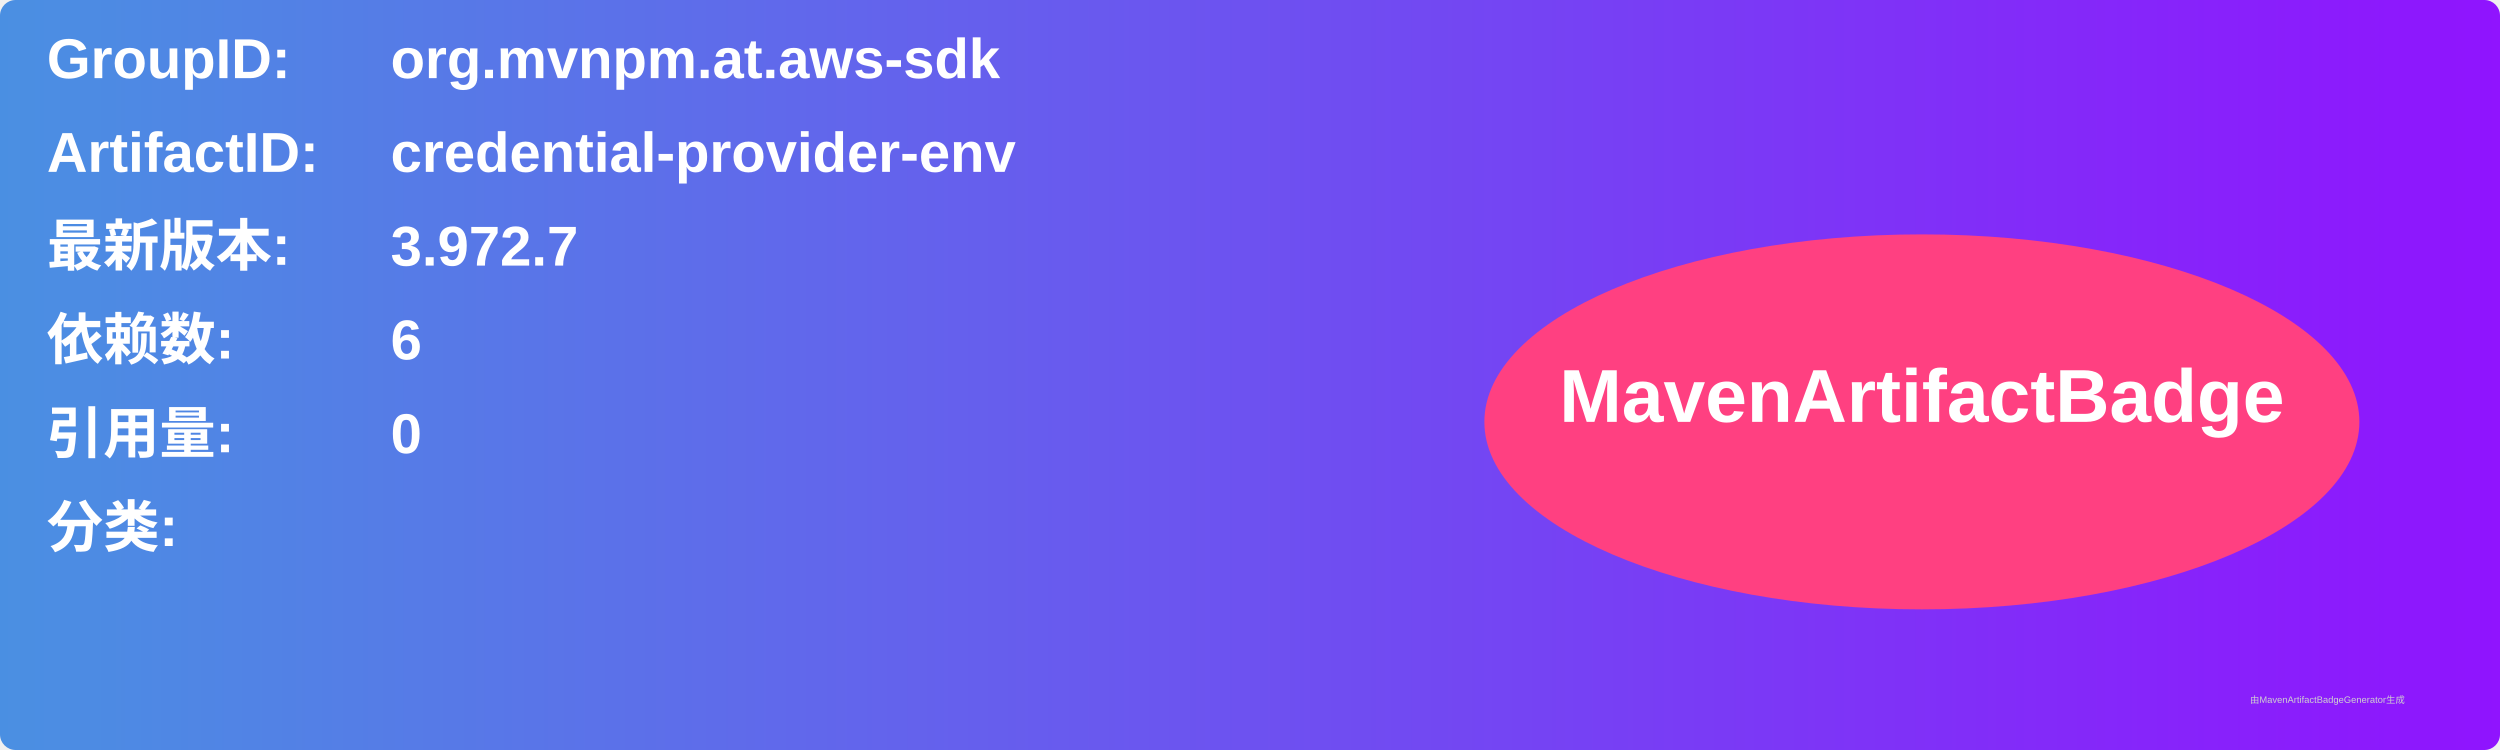
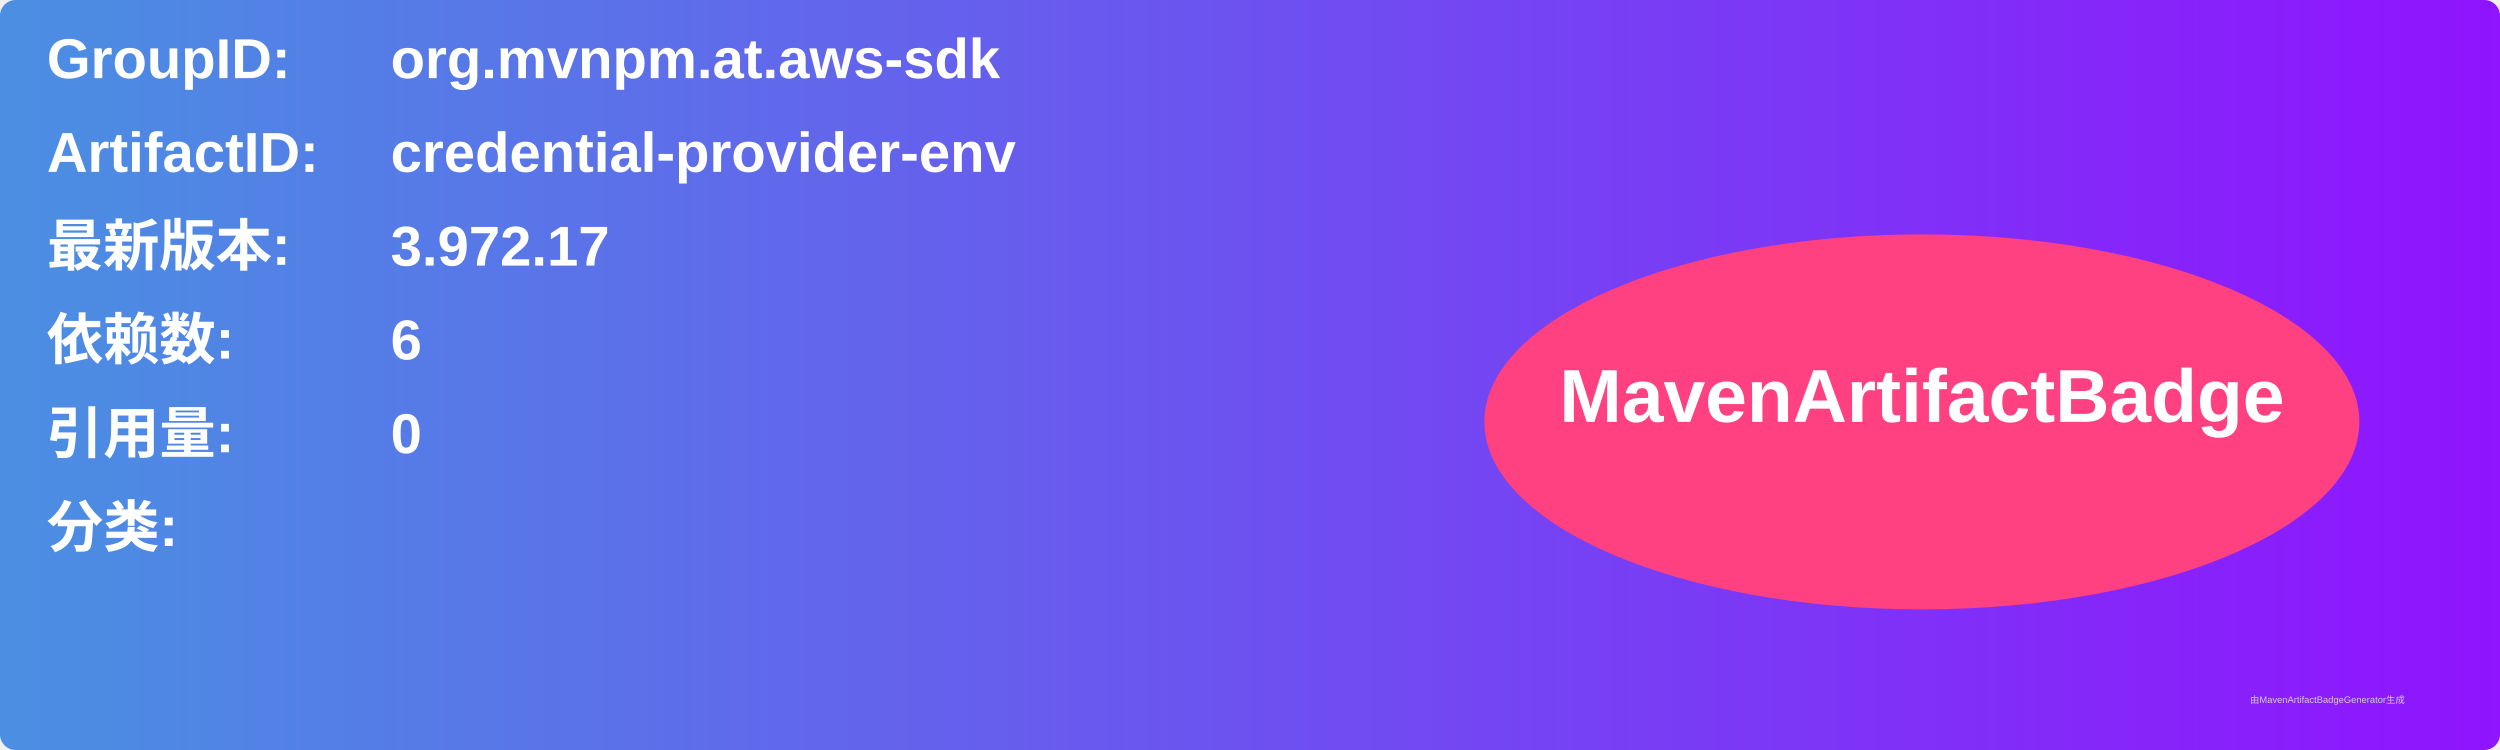
<svg xmlns="http://www.w3.org/2000/svg" width="800" height="240" viewBox="0 0 800 240">
  <linearGradient id="grad" x1="0%" y1="0%" x2="100%" y2="0%">
    <stop offset="0%" stop-color="#4a90e2" />
    <stop offset="100%" stop-color="#9013fe" />
  </linearGradient>
  <rect width="100%" height="100%" rx="5" ry="5" fill="url(#grad)" />
  <g transform="translate(15, 15)">
    <text x="0" y="10" font-family="Arial" font-size="18" fill="white" font-weight="bold" width="260">GroupID:</text>
    <text x="110" y="10" font-family="Arial" font-size="18" fill="white" font-weight="bold" width="460">org.mvnpm.at.aws-sdk</text>
    <text x="0" y="40" font-family="Arial" font-size="18" fill="white" font-weight="bold" width="260">ArtifactID:</text>
    <text x="110" y="40" font-family="Arial" font-size="18" fill="white" font-weight="bold" width="460">credential-provider-env</text>
    <text x="0" y="70" font-family="Arial" font-size="18" fill="white" font-weight="bold">最新版本:</text>
    <text x="110" y="70" font-family="Arial" font-size="18" fill="white" font-weight="bold">
-       <tspan font-weight="bold">3.972.7</tspan>
+       <tspan font-weight="bold">3.972.17</tspan>
    </text>
    <text x="0" y="100" font-family="Arial" font-size="18" fill="white" font-weight="bold">依赖数: </text>
    <text x="110" y="100" font-family="Arial" font-size="18" fill="white">
      <tspan font-weight="bold">6</tspan>
    </text>
    <text x="0" y="130" font-family="Arial" font-size="18" fill="white" font-weight="bold">引用量: </text>
    <text x="110" y="130" font-family="Arial" font-size="18" fill="white">
      <tspan font-weight="bold">0</tspan>
    </text>
    <text x="0" y="160" font-family="Arial" font-size="18" fill="white" font-weight="bold">分类:</text>
    <text x="10" y="190" font-family="Arial" font-size="10" fill="white">
      <tspan font-weight="bold" />
    </text>
    <ellipse cx="600" cy="120" rx="140" ry="60" fill="#ff4081" />
    <text x="600" y="120" text-anchor="middle" font-family="Arial" font-size="24" fill="white" font-weight="bold">MavenArtifactBadge</text>
  </g>
  <text x="720" y="225" font-family="Arial" font-size="3" fill="#d0d0d0">由MavenArtifactBadgeGenerator生成</text>
</svg>
